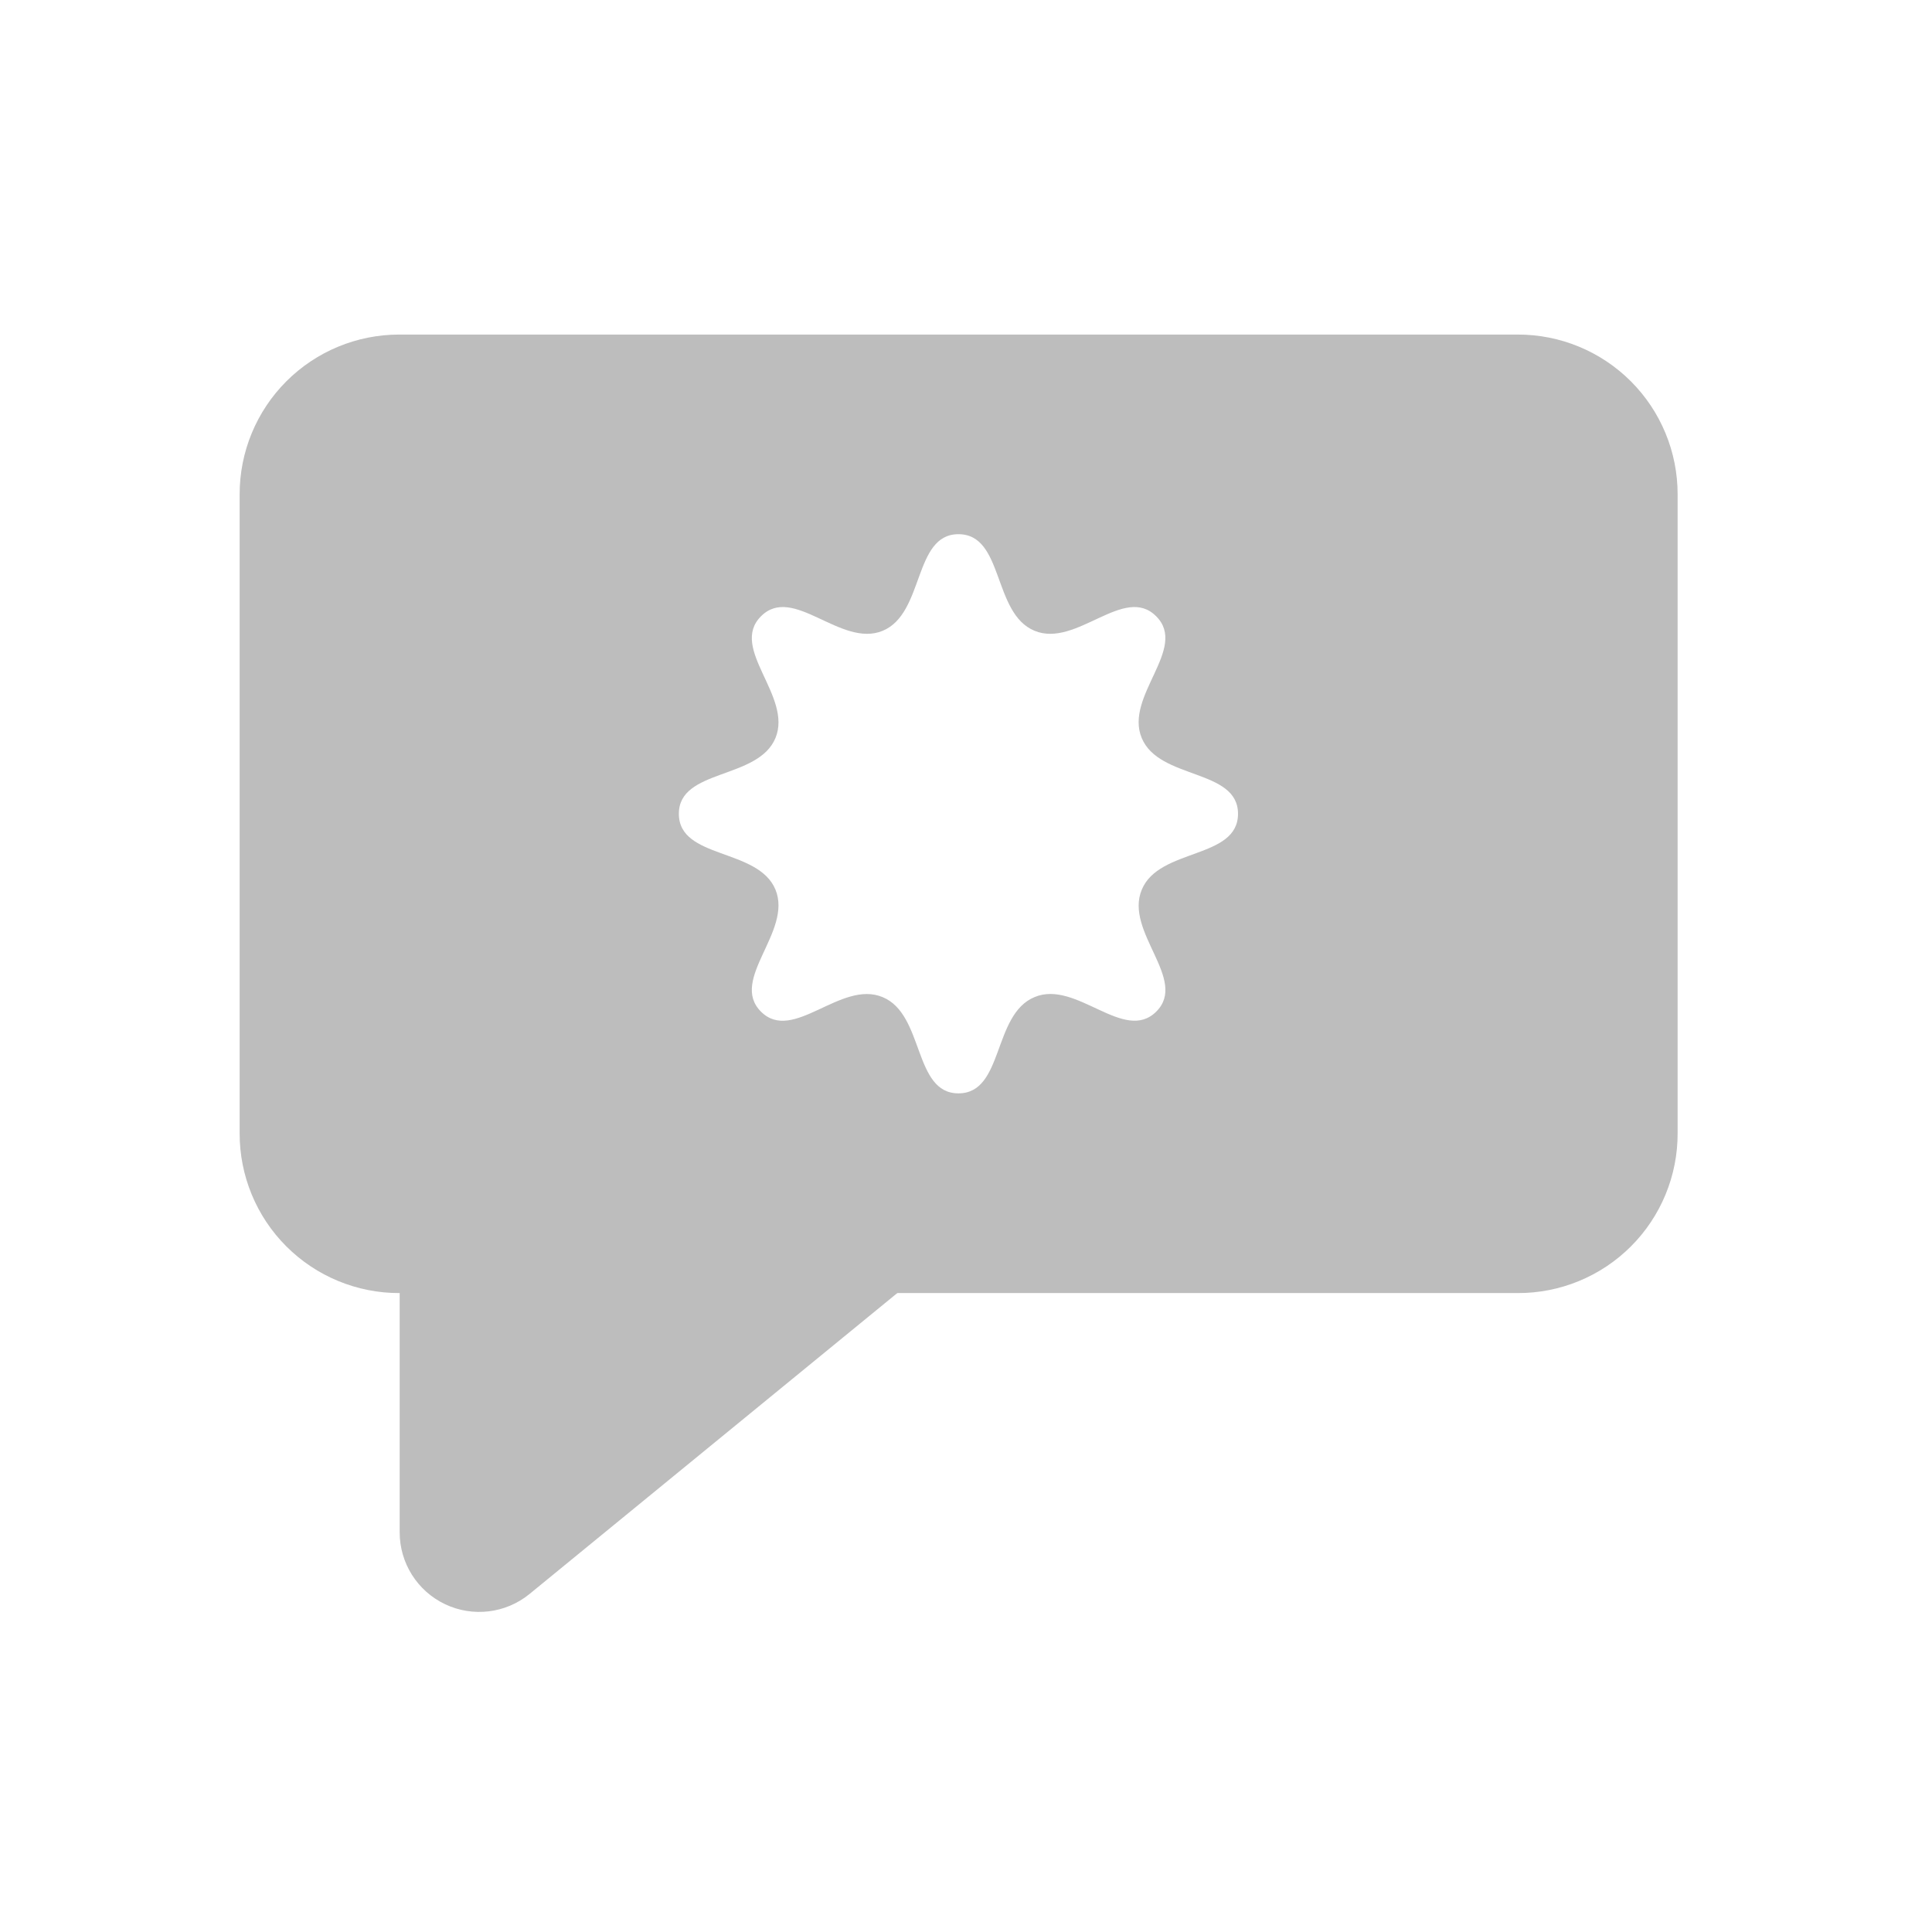
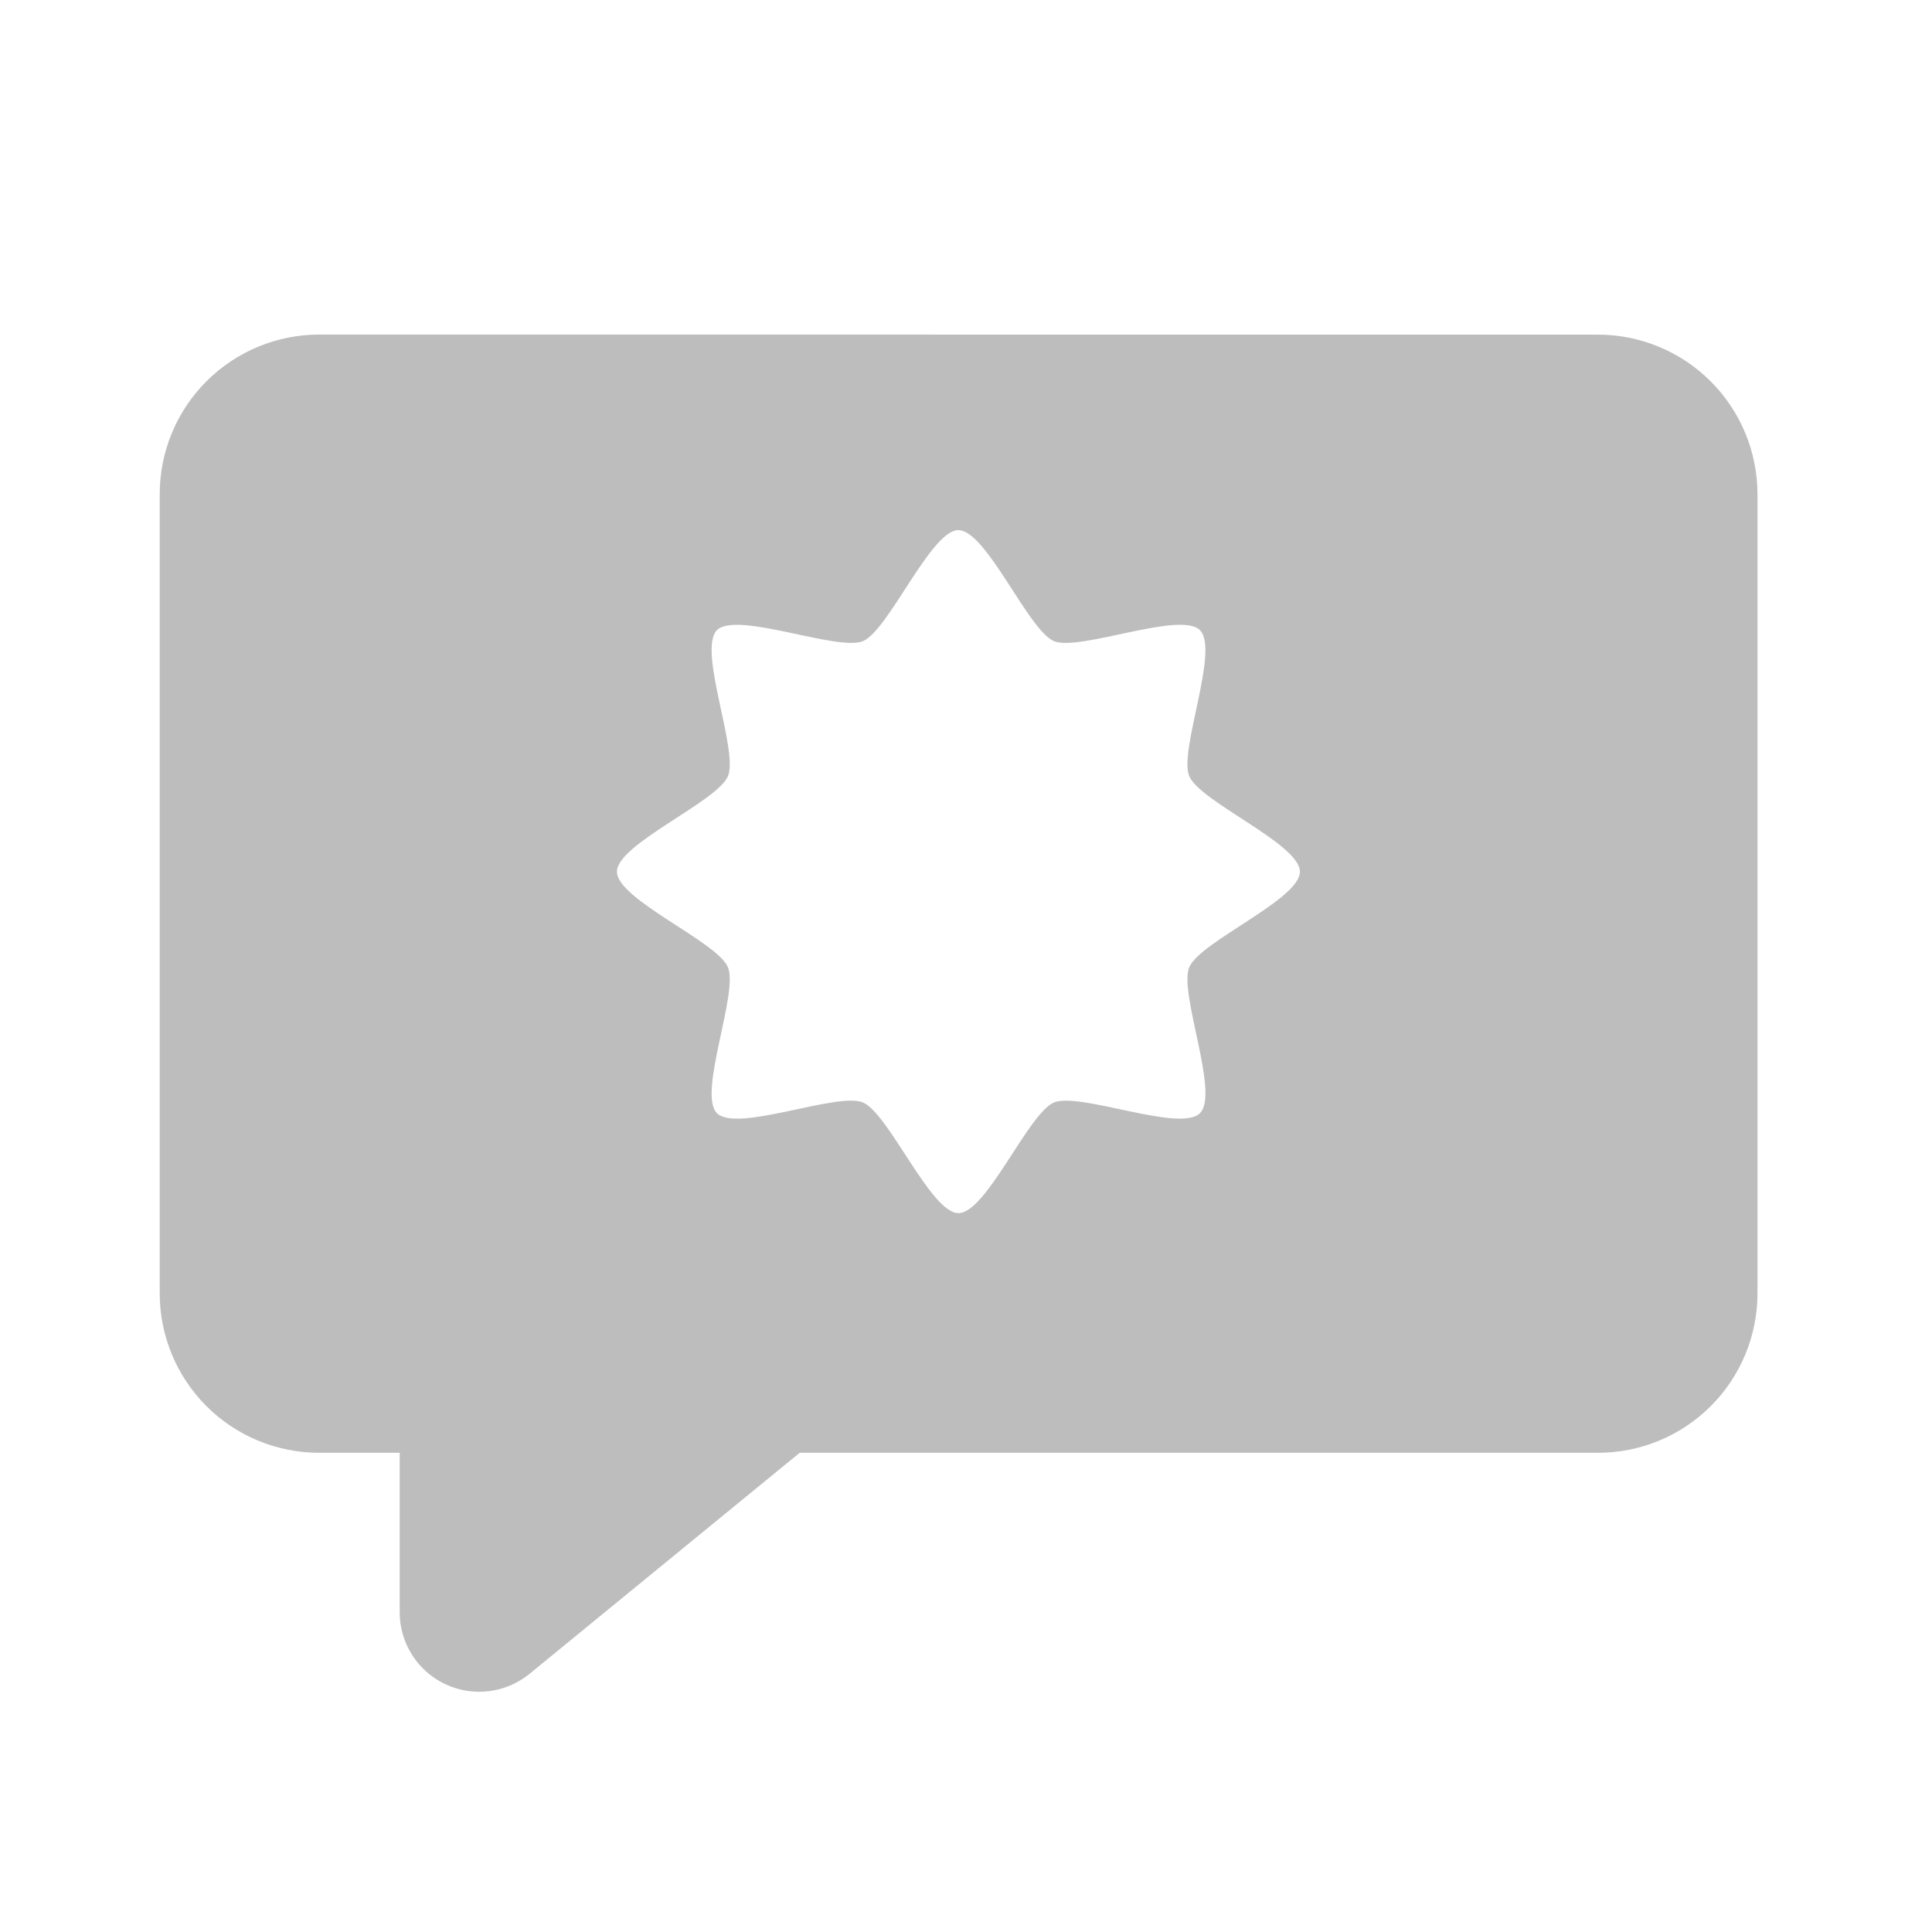
- <svg xmlns="http://www.w3.org/2000/svg" width="32" height="32" viewBox="0 0 24 24">
+ <svg xmlns="http://www.w3.org/2000/svg" width="24" height="24">
  <g fill="#bdbdbd">
-     <path d="M4.96 4.156a1.982 1.982 0 0 0-1.983 1.985v7.937a1.98 1.98 0 0 0 1.984 1.985h13.89a1.98 1.98 0 0 0 1.989-1.985V6.141a1.983 1.983 0 0 0-1.988-1.985zm6.946 2.48c.567 0 .422.985.946 1.2.52.215 1.113-.582 1.511-.18.399.399-.398.992-.18 1.512.215.52 1.196.379 1.196.941 0 .567-.98.422-1.195.942-.22.523.578 1.117.18 1.515-.4.399-.993-.398-1.512-.18-.524.216-.38 1.196-.946 1.196-.562 0-.422-.98-.941-1.195-.52-.219-1.113.578-1.512.18-.398-.399.395-.993.18-1.516-.215-.52-1.2-.375-1.2-.942 0-.562.985-.421 1.2-.941.215-.52-.578-1.113-.18-1.512.399-.402.992.395 1.512.18.52-.215.379-1.2.941-1.2zm0 0" />
-     <path d="M5.953 13.582a.992.992 0 0 0-.988.988v4.465a.988.988 0 0 0 1.613.766l5.457-4.465a.987.987 0 0 0-.625-1.754zm0 0" />
+     <path d="M4.965 16.063v3.964a.988.988 0 0 0 1.613.766l5.457-4.465a.922.922 0 0 0 .227-.265zm0 0" />
+     <path d="M3.969 4.156a1.982 1.982 0 0 0-1.985 1.985v9.921a1.98 1.98 0 0 0 1.985 1.985h15.875a1.98 1.98 0 0 0 1.988-1.985V6.142a1.983 1.983 0 0 0-1.988-1.985zm7.937 2.43c.348 0 .867 1.246 1.188 1.379.32.129 1.57-.38 1.812-.137.246.246-.265 1.496-.133 1.813.133.32 1.375.843 1.375 1.187 0 .348-1.242.867-1.375 1.188-.132.32.38 1.57.133 1.812-.242.246-1.492-.265-1.812-.133-.32.133-.84 1.375-1.188 1.375-.344 0-.867-1.242-1.187-1.375-.317-.133-1.567.38-1.813.133-.242-.242.27-1.492.137-1.812-.133-.32-1.379-.84-1.379-1.188 0-.344 1.246-.867 1.379-1.187.133-.317-.379-1.567-.137-1.813.246-.242 1.496.266 1.813.137.32-.133.844-1.38 1.187-1.38zm0 0" />
  </g>
</svg>
